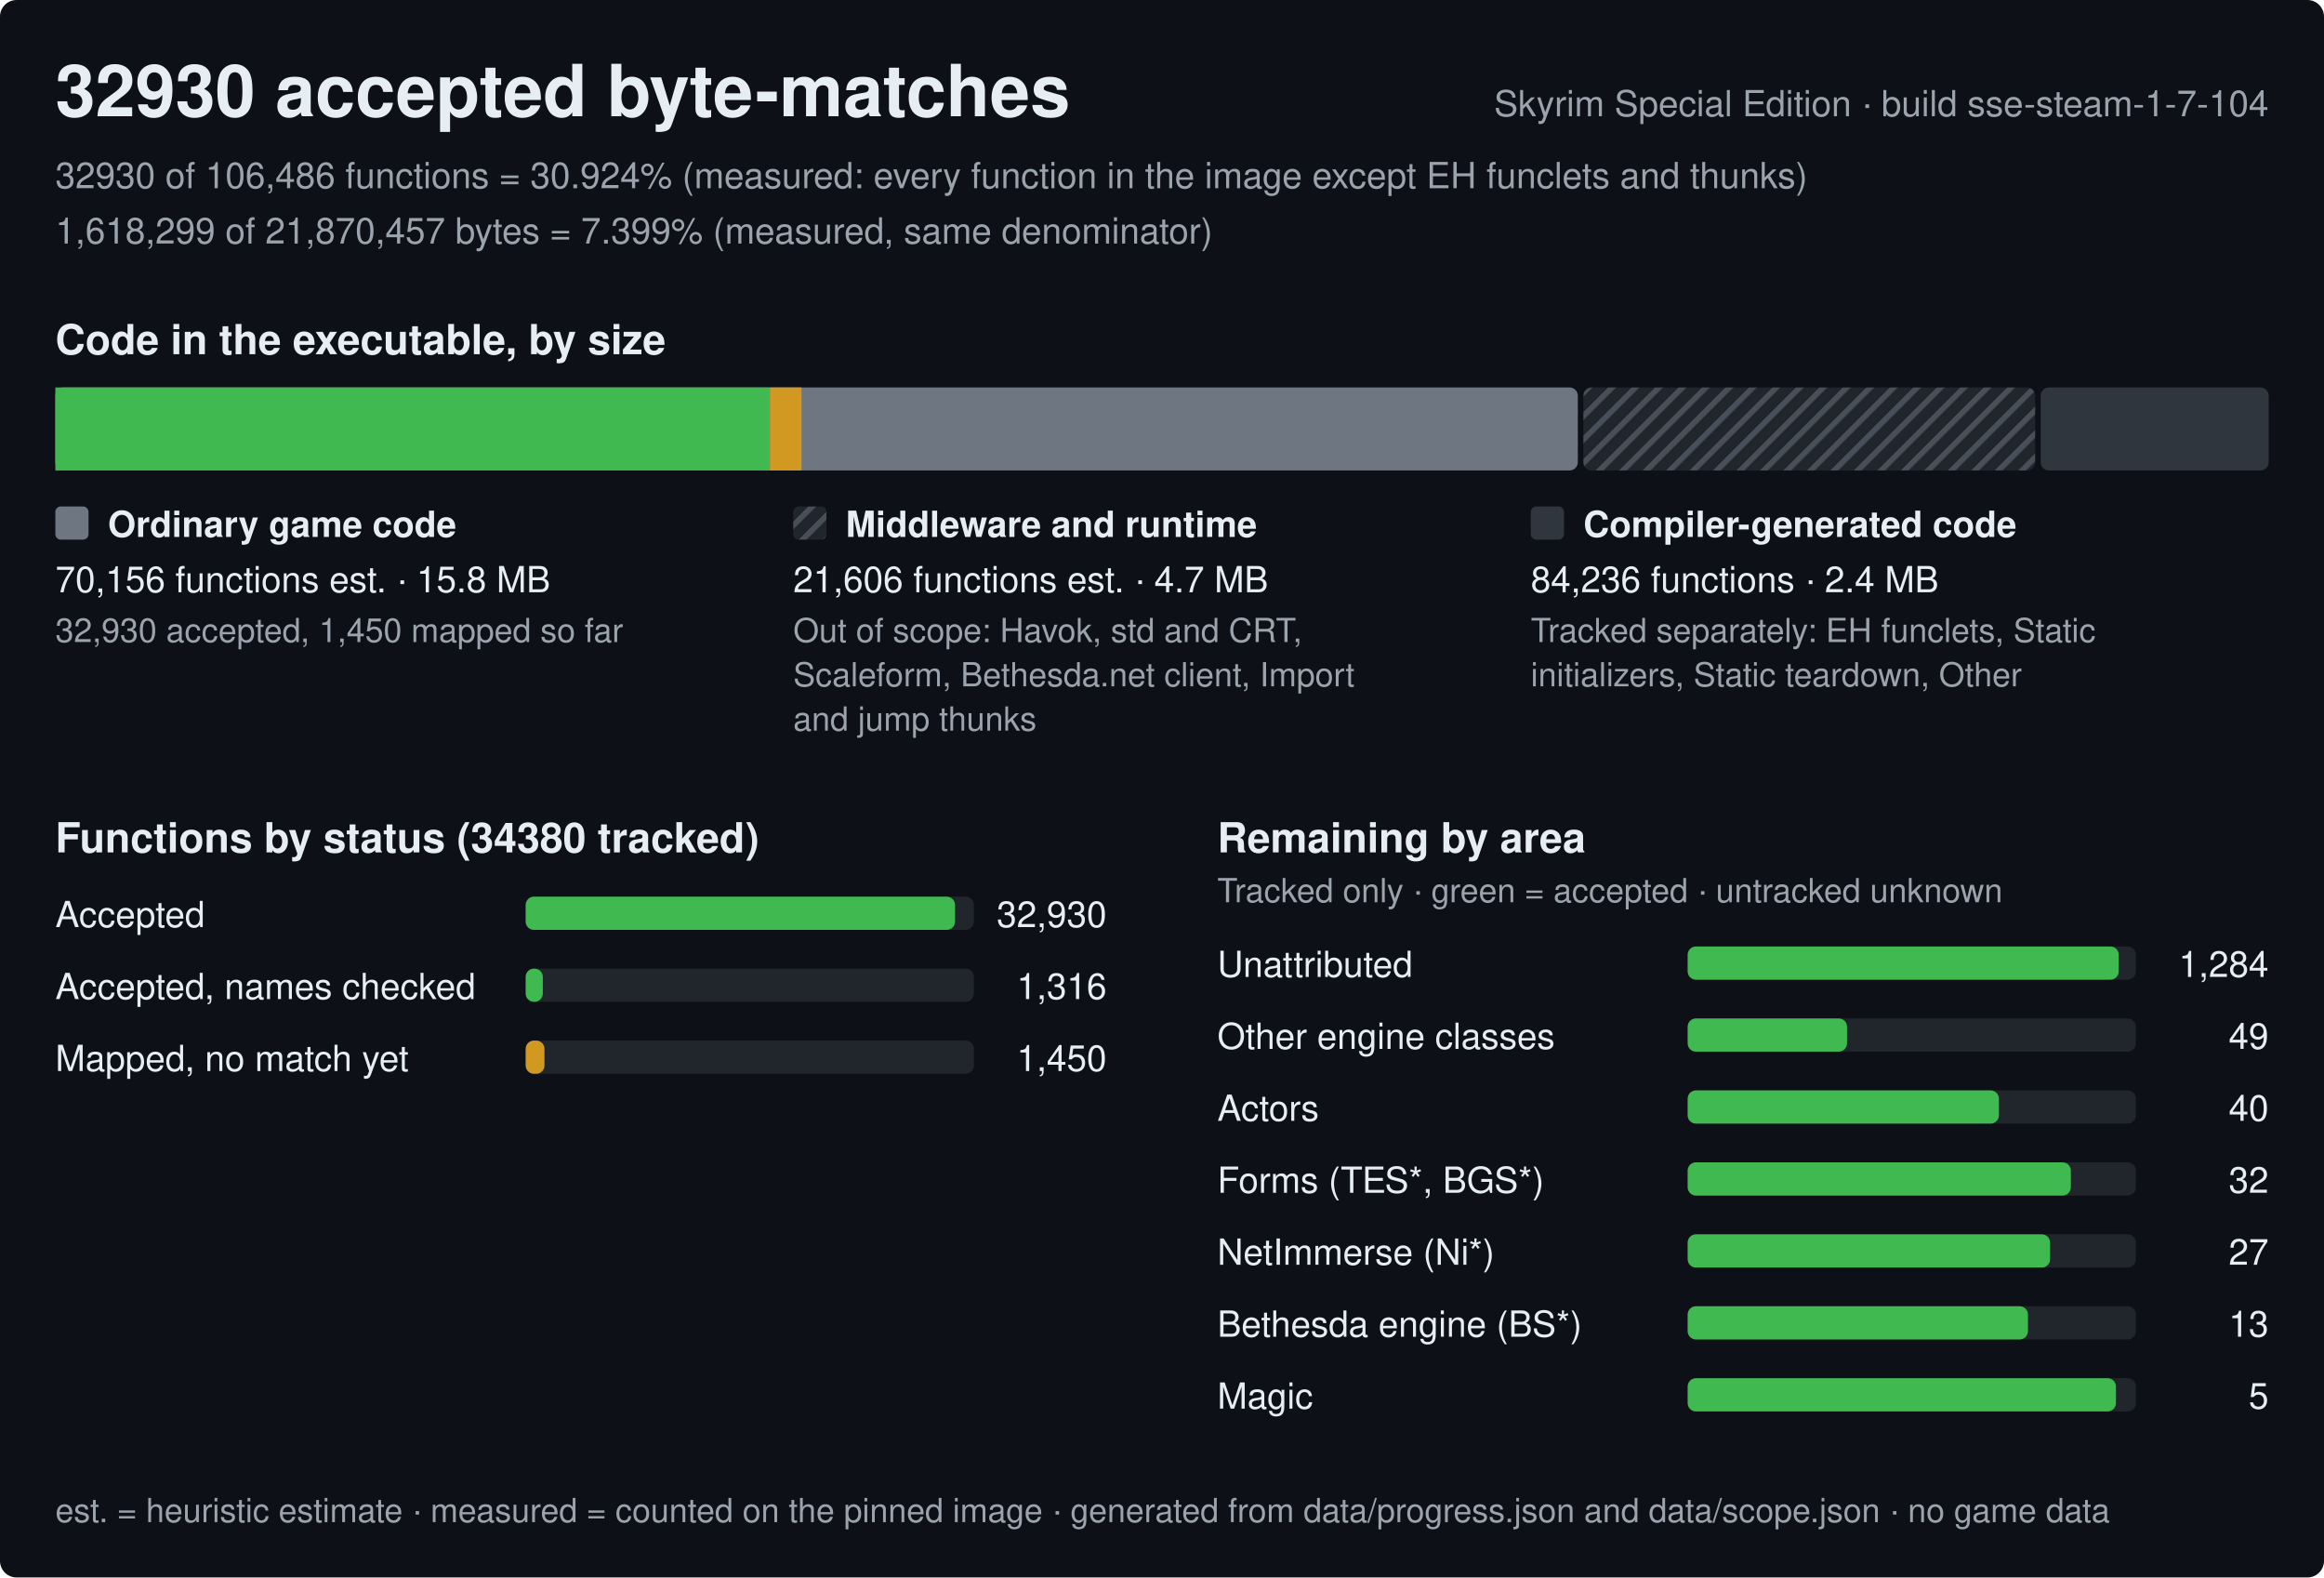
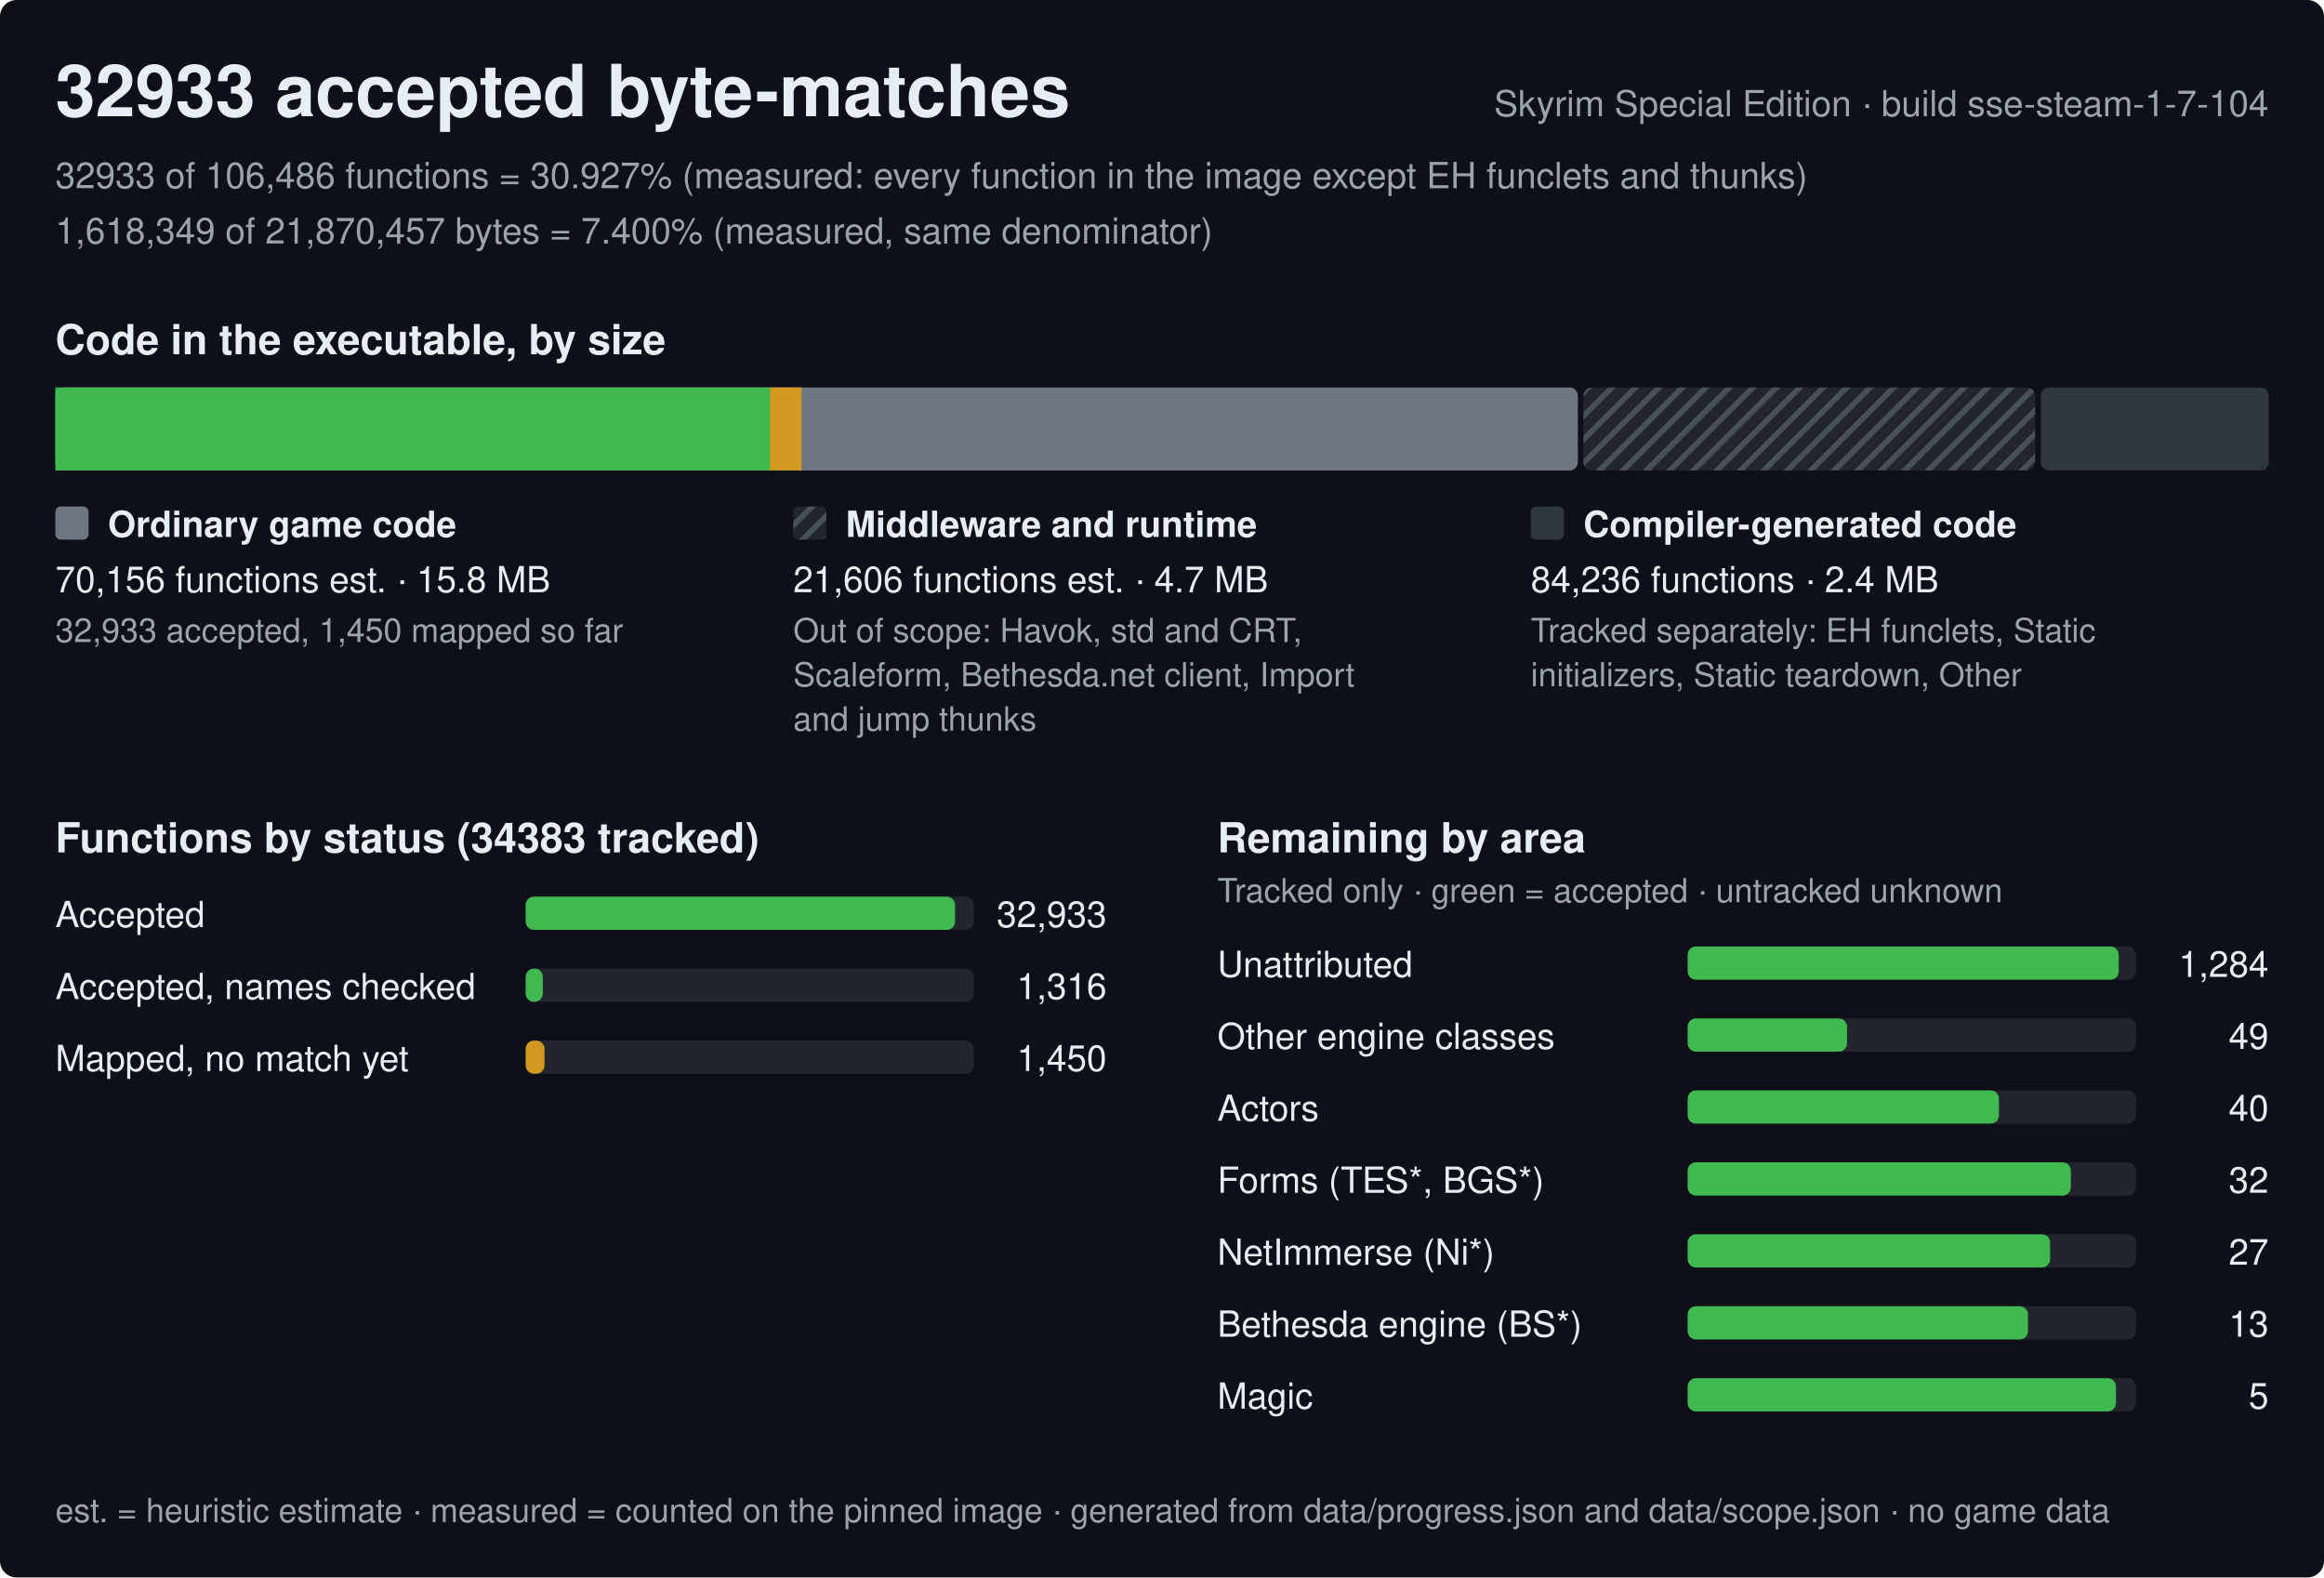
<svg xmlns="http://www.w3.org/2000/svg" width="840" height="570" viewBox="0 0 840 570" role="img" aria-label="Progress of the Skyrim Special Edition byte-matching reconstruction, build sse-steam-1-7-104">
  <style>text{font-family:-apple-system,BlinkMacSystemFont,'Segoe UI',Helvetica,Arial,sans-serif;fill:#e6edf3;white-space:pre}.h{font-size:26px;font-weight:600}.st{font-size:15px;font-weight:600}.lb{font-size:13px;font-weight:600}.bl{font-size:12px;font-weight:600;stroke:#0d1117;stroke-width:3px;paint-order:stroke;stroke-linejoin:round}.rl{font-size:13px}.fn{font-size:12px;fill:#9ba3ad}.mu{fill:#9ba3ad}</style>
  <defs>
    <pattern id="hx" width="6" height="6" patternUnits="userSpaceOnUse" patternTransform="rotate(45)">
      <rect width="6" height="6" fill="#21262d" />
      <rect width="2" height="6" fill="#484f58" />
    </pattern>
  </defs>
  <rect width="840" height="570" rx="6" fill="#0d1117" />
-   <text x="20" y="42" class="h">32930 accepted byte-matches</text>
+   <text x="20" y="42" class="h">32933 accepted byte-matches</text>
  <text x="820" y="42" class="rl mu" text-anchor="end">Skyrim Special Edition · build sse-steam-1-7-104</text>
-   <text x="20" y="68" class="rl mu">32930 of 106,486 functions = 30.924% (measured: every function in the image except EH funclets and thunks)</text>
-   <text x="20" y="88" class="rl mu">1,618,299 of 21,870,457 bytes = 7.399% (measured, same denominator)</text>
+   <text x="20" y="68" class="rl mu">32933 of 106,486 functions = 30.927% (measured: every function in the image except EH funclets and thunks)</text>
+   <text x="20" y="88" class="rl mu">1,618,349 of 21,870,457 bytes = 7.400% (measured, same denominator)</text>
  <text x="20" y="128" class="st">Code in the executable, by size</text>
  <rect x="20" y="140" width="550.3" height="30" rx="3" fill="#6e7681" />
  <rect x="20" y="140" width="258.3" height="30" fill="#3fb950" />
  <rect x="278.3" y="140" width="11.4" height="30" fill="#d29922" />
  <rect x="572.3" y="140" width="163.3" height="30" rx="3" fill="url(#hx)" />
  <rect x="737.6" y="140" width="82.4" height="30" rx="3" fill="#30363d" />
  <rect x="20" y="183" width="12" height="12" rx="2" fill="#6e7681" />
  <text x="39" y="194" class="lb">Ordinary game code</text>
  <text x="20" y="214" class="rl">70,156 functions est. · 15.8 MB</text>
-   <text x="20" y="232" class="fn">32,930 accepted, 1,450 mapped so far</text>
+   <text x="20" y="232" class="fn">32,933 accepted, 1,450 mapped so far</text>
  <rect x="286.7" y="183" width="12" height="12" rx="2" fill="url(#hx)" />
  <text x="305.7" y="194" class="lb">Middleware and runtime</text>
  <text x="286.7" y="214" class="rl">21,606 functions est. · 4.7 MB</text>
  <text x="286.7" y="232" class="fn">Out of scope: Havok, std and CRT,</text>
  <text x="286.7" y="248" class="fn">Scaleform, Bethesda.net client, Import</text>
  <text x="286.7" y="264" class="fn">and jump thunks</text>
  <rect x="553.3" y="183" width="12" height="12" rx="2" fill="#30363d" />
  <text x="572.3" y="194" class="lb">Compiler-generated code</text>
  <text x="553.3" y="214" class="rl">84,236 functions · 2.4 MB</text>
  <text x="553.3" y="232" class="fn">Tracked separately: EH funclets, Static</text>
  <text x="553.3" y="248" class="fn">initializers, Static teardown, Other</text>
-   <text x="20" y="308" class="st">Functions by status (34380 tracked)</text>
+   <text x="20" y="308" class="st">Functions by status (34383 tracked)</text>
  <text x="20" y="335" class="rl">Accepted</text>
  <rect x="190" y="324" width="162.0" height="12" rx="3" fill="#21262d" />
  <rect x="190" y="324" width="155.2" height="12" rx="3" fill="#3fb950" />
-   <text x="400.0" y="335" class="rl" text-anchor="end">32,930</text>
+   <text x="400.0" y="335" class="rl" text-anchor="end">32,933</text>
  <text x="20" y="361" class="rl">Accepted, names checked</text>
  <rect x="190" y="350" width="162.0" height="12" rx="3" fill="#21262d" />
  <rect x="190" y="350" width="6.2" height="12" rx="3" fill="#3fb950" />
  <text x="400.0" y="361" class="rl" text-anchor="end">1,316</text>
  <text x="20" y="387" class="rl">Mapped, no match yet</text>
  <rect x="190" y="376" width="162.0" height="12" rx="3" fill="#21262d" />
  <rect x="190" y="376" width="6.8" height="12" rx="3" fill="#d29922" />
  <text x="400.0" y="387" class="rl" text-anchor="end">1,450</text>
  <text x="440.0" y="308" class="st">Remaining by area</text>
  <text x="440.0" y="326" class="fn">Tracked only · green = accepted · untracked unknown</text>
  <text x="440.0" y="353" class="rl">Unattributed</text>
  <rect x="610.0" y="342" width="162.0" height="12" rx="3" fill="#21262d" />
  <rect x="610.0" y="342" width="155.8" height="12" rx="3" fill="#3fb950" />
  <text x="820.0" y="353" class="rl" text-anchor="end">1,284</text>
  <text x="440.0" y="379" class="rl">Other engine classes</text>
  <rect x="610.0" y="368" width="162.0" height="12" rx="3" fill="#21262d" />
  <rect x="610.0" y="368" width="57.6" height="12" rx="3" fill="#3fb950" />
  <text x="820.0" y="379" class="rl" text-anchor="end">49</text>
  <text x="440.0" y="405" class="rl">Actors</text>
  <rect x="610.0" y="394" width="162.0" height="12" rx="3" fill="#21262d" />
  <rect x="610.0" y="394" width="112.5" height="12" rx="3" fill="#3fb950" />
  <text x="820.0" y="405" class="rl" text-anchor="end">40</text>
  <text x="440.0" y="431" class="rl">Forms (TES*, BGS*)</text>
  <rect x="610.0" y="420" width="162.0" height="12" rx="3" fill="#21262d" />
  <rect x="610.0" y="420" width="138.5" height="12" rx="3" fill="#3fb950" />
  <text x="820.0" y="431" class="rl" text-anchor="end">32</text>
  <text x="440.0" y="457" class="rl">NetImmerse (Ni*)</text>
  <rect x="610.0" y="446" width="162.0" height="12" rx="3" fill="#21262d" />
  <rect x="610.0" y="446" width="131" height="12" rx="3" fill="#3fb950" />
  <text x="820.0" y="457" class="rl" text-anchor="end">27</text>
  <text x="440.0" y="483" class="rl">Bethesda engine (BS*)</text>
  <rect x="610.0" y="472" width="162.0" height="12" rx="3" fill="#21262d" />
  <rect x="610.0" y="472" width="123" height="12" rx="3" fill="#3fb950" />
  <text x="820.0" y="483" class="rl" text-anchor="end">13</text>
  <text x="440.0" y="509" class="rl">Magic</text>
  <rect x="610.0" y="498" width="162.0" height="12" rx="3" fill="#21262d" />
  <rect x="610.0" y="498" width="154.8" height="12" rx="3" fill="#3fb950" />
  <text x="820.0" y="509" class="rl" text-anchor="end">5</text>
  <text x="20" y="550" class="fn">est. = heuristic estimate · measured = counted on the pinned image · generated from data/progress.json and data/scope.json · no game data</text>
</svg>
